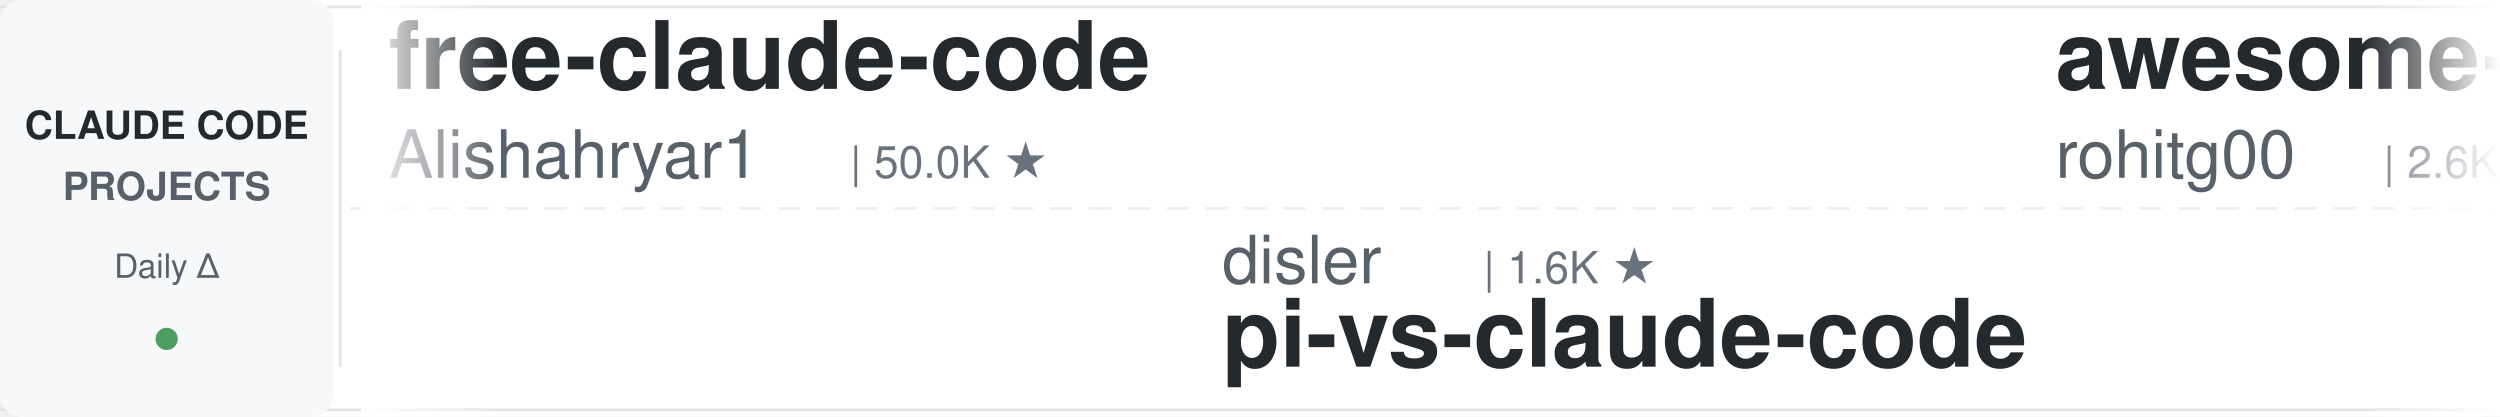
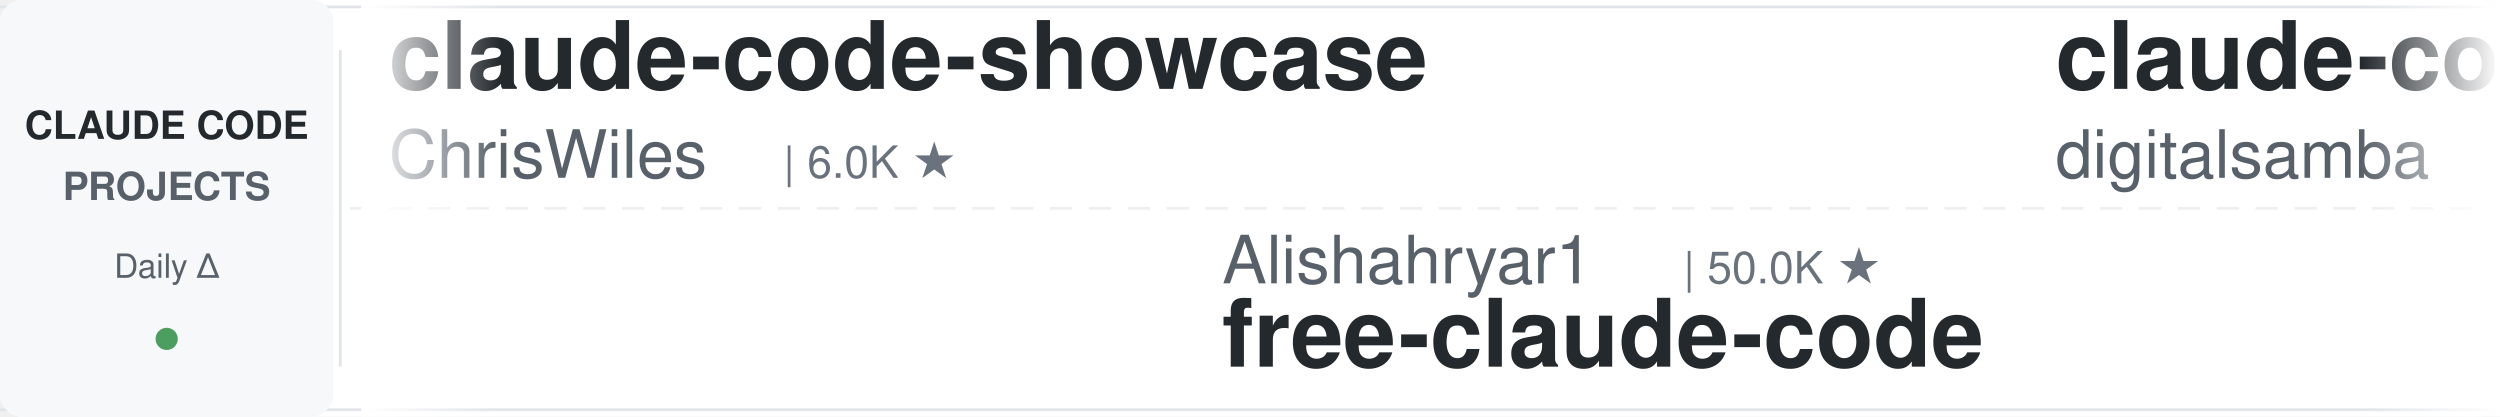
<svg xmlns="http://www.w3.org/2000/svg" width="900" height="150">
  <defs>
    <linearGradient id="leftFade" x1="0%" y1="0%" x2="100%" y2="0%">
      <stop offset="0%" style="stop-color:#ffffff;stop-opacity:1" />
      <stop offset="100%" style="stop-color:#ffffff;stop-opacity:0" />
    </linearGradient>
    <linearGradient id="rightFade" x1="0%" y1="0%" x2="100%" y2="0%">
      <stop offset="0%" style="stop-color:#ffffff;stop-opacity:0" />
      <stop offset="100%" style="stop-color:#ffffff;stop-opacity:1" />
    </linearGradient>
  </defs>
  <rect width="900" height="150" fill="#ffffff" rx="8" />
  <rect x="0" y="2" width="900" height="1" fill="#e1e4e8" />
  <rect x="0" y="147" width="900" height="1" fill="#e1e4e8" />
  <line x1="0" y1="75" x2="900" y2="75" stroke="#e1e4e8" stroke-width="1" stroke-dasharray="8 6" opacity="0.6" />
  <rect x="0" y="0" width="120" height="150" fill="#f6f8fa" rx="8" />
  <text x="60" y="50" font-family="-apple-system, BlinkMacSystemFont, 'Segoe UI', Helvetica, Arial, sans-serif" font-size="14" font-weight="600" fill="#24292e" text-anchor="middle">CLAUDE CODE</text>
  <text x="60" y="72" font-family="-apple-system, BlinkMacSystemFont, 'Segoe UI', Helvetica, Arial, sans-serif" font-size="14" font-weight="600" fill="#586069" text-anchor="middle">PROJECTS</text>
  <text x="60" y="100" font-family="-apple-system, BlinkMacSystemFont, 'Segoe UI', Helvetica, Arial, sans-serif" font-size="12" font-weight="500" fill="#586069" text-anchor="middle">Daily Δ</text>
  <circle cx="60" cy="122" r="4" fill="#22863a" opacity="0.8" />
  <rect x="122" y="18" width="1" height="114" fill="#e1e4e8" />
  <clipPath id="tickerClip">
    <rect x="130" y="0" width="770" height="150" />
  </clipPath>
  <g clip-path="url(#tickerClip)">
    <g id="tickerItems">
      <animateTransform attributeName="transform" attributeType="XML" type="translate" from="0 0" to="-3000 0" dur="54s" repeatCount="indefinite" />
      <g transform="translate(0, 0)">
-         <text x="140" y="32" font-family="-apple-system, BlinkMacSystemFont, 'Segoe UI', Helvetica, Arial, sans-serif" font-size="34" font-weight="600" fill="#24292e">free-claude-code</text>
-         <text x="140" y="64" font-family="-apple-system, BlinkMacSystemFont, 'Segoe UI', Helvetica, Arial, sans-serif" font-size="24" font-weight="400" fill="#586069">Alishahryar1</text>
-         <text x="306" y="64" font-family="-apple-system, BlinkMacSystemFont, 'Segoe UI', Helvetica, Arial, sans-serif" font-size="16" font-weight="500" fill="#6a737d">| 50.0K ★</text>
+         <text x="140" y="32" font-family="-apple-system, BlinkMacSystemFont, 'Segoe UI', Helvetica, Arial, sans-serif" font-size="34" font-weight="600" fill="#24292e">claude-code-showcase</text>
+         <text x="140" y="64" font-family="-apple-system, BlinkMacSystemFont, 'Segoe UI', Helvetica, Arial, sans-serif" font-size="24" font-weight="400" fill="#586069">ChrisWiles</text>
+         <text x="282" y="64" font-family="-apple-system, BlinkMacSystemFont, 'Segoe UI', Helvetica, Arial, sans-serif" font-size="16" font-weight="500" fill="#6a737d">| 6.0K ★</text>
      </g>
      <g transform="translate(300, 0)">
-         <text x="140" y="102" font-family="-apple-system, BlinkMacSystemFont, 'Segoe UI', Helvetica, Arial, sans-serif" font-size="24" font-weight="400" fill="#586069">disler</text>
-         <text x="234" y="102" font-family="-apple-system, BlinkMacSystemFont, 'Segoe UI', Helvetica, Arial, sans-serif" font-size="16" font-weight="500" fill="#6a737d">| 1.6K ★</text>
-         <text x="140" y="132" font-family="-apple-system, BlinkMacSystemFont, 'Segoe UI', Helvetica, Arial, sans-serif" font-size="34" font-weight="600" fill="#24292e">pi-vs-claude-code</text>
+         <text x="140" y="102" font-family="-apple-system, BlinkMacSystemFont, 'Segoe UI', Helvetica, Arial, sans-serif" font-size="24" font-weight="400" fill="#586069">Alishahryar1</text>
+         <text x="306" y="102" font-family="-apple-system, BlinkMacSystemFont, 'Segoe UI', Helvetica, Arial, sans-serif" font-size="16" font-weight="500" fill="#6a737d">| 50.0K ★</text>
+         <text x="140" y="132" font-family="-apple-system, BlinkMacSystemFont, 'Segoe UI', Helvetica, Arial, sans-serif" font-size="34" font-weight="600" fill="#24292e">free-claude-code</text>
      </g>
      <g transform="translate(600, 0)">
-         <text x="140" y="32" font-family="-apple-system, BlinkMacSystemFont, 'Segoe UI', Helvetica, Arial, sans-serif" font-size="34" font-weight="600" fill="#24292e">awesome-claude-code-tool...</text>
-         <text x="140" y="64" font-family="-apple-system, BlinkMacSystemFont, 'Segoe UI', Helvetica, Arial, sans-serif" font-size="24" font-weight="400" fill="#586069">rohitg00</text>
-         <text x="258" y="64" font-family="-apple-system, BlinkMacSystemFont, 'Segoe UI', Helvetica, Arial, sans-serif" font-size="16" font-weight="500" fill="#6a737d">| 2.6K ★</text>
+         <text x="140" y="32" font-family="-apple-system, BlinkMacSystemFont, 'Segoe UI', Helvetica, Arial, sans-serif" font-size="34" font-weight="600" fill="#24292e">claude-code-video-toolki...</text>
+         <text x="140" y="64" font-family="-apple-system, BlinkMacSystemFont, 'Segoe UI', Helvetica, Arial, sans-serif" font-size="24" font-weight="400" fill="#586069">digitalsamba</text>
+         <text x="306" y="64" font-family="-apple-system, BlinkMacSystemFont, 'Segoe UI', Helvetica, Arial, sans-serif" font-size="16" font-weight="500" fill="#6a737d">| 2.0K ★</text>
      </g>
      <g transform="translate(900, 0)">
-         <text x="140" y="102" font-family="-apple-system, BlinkMacSystemFont, 'Segoe UI', Helvetica, Arial, sans-serif" font-size="24" font-weight="400" fill="#586069">digitalsamba</text>
-         <text x="306" y="102" font-family="-apple-system, BlinkMacSystemFont, 'Segoe UI', Helvetica, Arial, sans-serif" font-size="16" font-weight="500" fill="#6a737d">| 2.0K ★</text>
-         <text x="140" y="132" font-family="-apple-system, BlinkMacSystemFont, 'Segoe UI', Helvetica, Arial, sans-serif" font-size="34" font-weight="600" fill="#24292e">claude-code-video-toolki...</text>
+         <text x="140" y="102" font-family="-apple-system, BlinkMacSystemFont, 'Segoe UI', Helvetica, Arial, sans-serif" font-size="24" font-weight="400" fill="#586069">Piebald-AI</text>
+         <text x="282" y="102" font-family="-apple-system, BlinkMacSystemFont, 'Segoe UI', Helvetica, Arial, sans-serif" font-size="16" font-weight="500" fill="#6a737d">| 12.5K ★</text>
+         <text x="140" y="132" font-family="-apple-system, BlinkMacSystemFont, 'Segoe UI', Helvetica, Arial, sans-serif" font-size="34" font-weight="600" fill="#24292e">claude-code-system-promp...</text>
      </g>
      <g transform="translate(1200, 0)">
-         <text x="140" y="32" font-family="-apple-system, BlinkMacSystemFont, 'Segoe UI', Helvetica, Arial, sans-serif" font-size="34" font-weight="600" fill="#24292e">claude-code-skills</text>
-         <text x="140" y="64" font-family="-apple-system, BlinkMacSystemFont, 'Segoe UI', Helvetica, Arial, sans-serif" font-size="24" font-weight="400" fill="#586069">daymade</text>
-         <text x="246" y="64" font-family="-apple-system, BlinkMacSystemFont, 'Segoe UI', Helvetica, Arial, sans-serif" font-size="16" font-weight="500" fill="#6a737d">| 1.4K ★</text>
+         <text x="140" y="32" font-family="-apple-system, BlinkMacSystemFont, 'Segoe UI', Helvetica, Arial, sans-serif" font-size="34" font-weight="600" fill="#24292e">ECC</text>
+         <text x="140" y="64" font-family="-apple-system, BlinkMacSystemFont, 'Segoe UI', Helvetica, Arial, sans-serif" font-size="24" font-weight="400" fill="#586069">affaan-m</text>
+         <text x="258" y="64" font-family="-apple-system, BlinkMacSystemFont, 'Segoe UI', Helvetica, Arial, sans-serif" font-size="16" font-weight="500" fill="#6a737d">| 243.3K ★</text>
      </g>
      <g transform="translate(1500, 0)">
-         <text x="140" y="102" font-family="-apple-system, BlinkMacSystemFont, 'Segoe UI', Helvetica, Arial, sans-serif" font-size="24" font-weight="400" fill="#586069">shareAI-lab</text>
-         <text x="294" y="102" font-family="-apple-system, BlinkMacSystemFont, 'Segoe UI', Helvetica, Arial, sans-serif" font-size="16" font-weight="500" fill="#6a737d">| 75.3K ★</text>
-         <text x="140" y="132" font-family="-apple-system, BlinkMacSystemFont, 'Segoe UI', Helvetica, Arial, sans-serif" font-size="34" font-weight="600" fill="#24292e">learn-claude-code</text>
+         <text x="140" y="102" font-family="-apple-system, BlinkMacSystemFont, 'Segoe UI', Helvetica, Arial, sans-serif" font-size="24" font-weight="400" fill="#586069">repowise-dev</text>
+         <text x="306" y="102" font-family="-apple-system, BlinkMacSystemFont, 'Segoe UI', Helvetica, Arial, sans-serif" font-size="16" font-weight="500" fill="#6a737d">| 1.2K ★</text>
+         <text x="140" y="132" font-family="-apple-system, BlinkMacSystemFont, 'Segoe UI', Helvetica, Arial, sans-serif" font-size="34" font-weight="600" fill="#24292e">claude-code-prompts</text>
      </g>
      <g transform="translate(1800, 0)">
-         <text x="140" y="32" font-family="-apple-system, BlinkMacSystemFont, 'Segoe UI', Helvetica, Arial, sans-serif" font-size="34" font-weight="600" fill="#24292e">awesome-claude-code</text>
-         <text x="140" y="64" font-family="-apple-system, BlinkMacSystemFont, 'Segoe UI', Helvetica, Arial, sans-serif" font-size="24" font-weight="400" fill="#586069">jqueryscript</text>
-         <text x="306" y="64" font-family="-apple-system, BlinkMacSystemFont, 'Segoe UI', Helvetica, Arial, sans-serif" font-size="16" font-weight="500" fill="#6a737d">| 504 ★</text>
+         <text x="140" y="32" font-family="-apple-system, BlinkMacSystemFont, 'Segoe UI', Helvetica, Arial, sans-serif" font-size="34" font-weight="600" fill="#24292e">claude-code-engineering</text>
+         <text x="140" y="64" font-family="-apple-system, BlinkMacSystemFont, 'Segoe UI', Helvetica, Arial, sans-serif" font-size="24" font-weight="400" fill="#586069">huangjia2019</text>
+         <text x="306" y="64" font-family="-apple-system, BlinkMacSystemFont, 'Segoe UI', Helvetica, Arial, sans-serif" font-size="16" font-weight="500" fill="#6a737d">| 1.1K ★</text>
      </g>
      <g transform="translate(2100, 0)">
-         <text x="140" y="102" font-family="-apple-system, BlinkMacSystemFont, 'Segoe UI', Helvetica, Arial, sans-serif" font-size="24" font-weight="400" fill="#586069">WorldFlowAI</text>
-         <text x="294" y="102" font-family="-apple-system, BlinkMacSystemFont, 'Segoe UI', Helvetica, Arial, sans-serif" font-size="16" font-weight="500" fill="#6a737d">| 1.7K ★</text>
-         <text x="140" y="132" font-family="-apple-system, BlinkMacSystemFont, 'Segoe UI', Helvetica, Arial, sans-serif" font-size="34" font-weight="600" fill="#24292e">everything-claude-code</text>
+         <text x="140" y="102" font-family="-apple-system, BlinkMacSystemFont, 'Segoe UI', Helvetica, Arial, sans-serif" font-size="24" font-weight="400" fill="#586069">Maciek-roboblog</text>
+         <text x="342" y="102" font-family="-apple-system, BlinkMacSystemFont, 'Segoe UI', Helvetica, Arial, sans-serif" font-size="16" font-weight="500" fill="#6a737d">| 8.7K ★</text>
+         <text x="140" y="132" font-family="-apple-system, BlinkMacSystemFont, 'Segoe UI', Helvetica, Arial, sans-serif" font-size="34" font-weight="600" fill="#24292e">Claude-Code-Usage-Monito...</text>
      </g>
      <g transform="translate(2400, 0)">
-         <text x="140" y="32" font-family="-apple-system, BlinkMacSystemFont, 'Segoe UI', Helvetica, Arial, sans-serif" font-size="34" font-weight="600" fill="#24292e">arcads-claude-code</text>
-         <text x="140" y="64" font-family="-apple-system, BlinkMacSystemFont, 'Segoe UI', Helvetica, Arial, sans-serif" font-size="24" font-weight="400" fill="#586069">krusemediallc</text>
-         <text x="318" y="64" font-family="-apple-system, BlinkMacSystemFont, 'Segoe UI', Helvetica, Arial, sans-serif" font-size="16" font-weight="500" fill="#6a737d">| 1.4K ★</text>
+         <text x="140" y="32" font-family="-apple-system, BlinkMacSystemFont, 'Segoe UI', Helvetica, Arial, sans-serif" font-size="34" font-weight="600" fill="#24292e">claude-code-action</text>
+         <text x="140" y="64" font-family="-apple-system, BlinkMacSystemFont, 'Segoe UI', Helvetica, Arial, sans-serif" font-size="24" font-weight="400" fill="#586069">anthropics</text>
+         <text x="282" y="64" font-family="-apple-system, BlinkMacSystemFont, 'Segoe UI', Helvetica, Arial, sans-serif" font-size="16" font-weight="500" fill="#6a737d">| 8.7K ★</text>
      </g>
      <g transform="translate(2700, 0)">
-         <text x="140" y="102" font-family="-apple-system, BlinkMacSystemFont, 'Segoe UI', Helvetica, Arial, sans-serif" font-size="24" font-weight="400" fill="#586069">centminmod</text>
-         <text x="282" y="102" font-family="-apple-system, BlinkMacSystemFont, 'Segoe UI', Helvetica, Arial, sans-serif" font-size="16" font-weight="500" fill="#6a737d">| 2.6K ★</text>
-         <text x="140" y="132" font-family="-apple-system, BlinkMacSystemFont, 'Segoe UI', Helvetica, Arial, sans-serif" font-size="34" font-weight="600" fill="#24292e">my-claude-code-setup</text>
+         <text x="140" y="102" font-family="-apple-system, BlinkMacSystemFont, 'Segoe UI', Helvetica, Arial, sans-serif" font-size="24" font-weight="400" fill="#586069">Pimzino</text>
+         <text x="246" y="102" font-family="-apple-system, BlinkMacSystemFont, 'Segoe UI', Helvetica, Arial, sans-serif" font-size="16" font-weight="500" fill="#6a737d">| 3.9K ★</text>
+         <text x="140" y="132" font-family="-apple-system, BlinkMacSystemFont, 'Segoe UI', Helvetica, Arial, sans-serif" font-size="34" font-weight="600" fill="#24292e">claude-code-spec-workflo...</text>
      </g>
      <g transform="translate(3000, 0)">
-         <text x="140" y="32" font-family="-apple-system, BlinkMacSystemFont, 'Segoe UI', Helvetica, Arial, sans-serif" font-size="34" font-weight="600" fill="#24292e">free-claude-code</text>
-         <text x="140" y="64" font-family="-apple-system, BlinkMacSystemFont, 'Segoe UI', Helvetica, Arial, sans-serif" font-size="24" font-weight="400" fill="#586069">Alishahryar1</text>
-         <text x="306" y="64" font-family="-apple-system, BlinkMacSystemFont, 'Segoe UI', Helvetica, Arial, sans-serif" font-size="16" font-weight="500" fill="#6a737d">| 50.0K ★</text>
+         <text x="140" y="32" font-family="-apple-system, BlinkMacSystemFont, 'Segoe UI', Helvetica, Arial, sans-serif" font-size="34" font-weight="600" fill="#24292e">claude-code-showcase</text>
+         <text x="140" y="64" font-family="-apple-system, BlinkMacSystemFont, 'Segoe UI', Helvetica, Arial, sans-serif" font-size="24" font-weight="400" fill="#586069">ChrisWiles</text>
+         <text x="282" y="64" font-family="-apple-system, BlinkMacSystemFont, 'Segoe UI', Helvetica, Arial, sans-serif" font-size="16" font-weight="500" fill="#6a737d">| 6.0K ★</text>
      </g>
      <g transform="translate(3300, 0)">
-         <text x="140" y="102" font-family="-apple-system, BlinkMacSystemFont, 'Segoe UI', Helvetica, Arial, sans-serif" font-size="24" font-weight="400" fill="#586069">disler</text>
-         <text x="234" y="102" font-family="-apple-system, BlinkMacSystemFont, 'Segoe UI', Helvetica, Arial, sans-serif" font-size="16" font-weight="500" fill="#6a737d">| 1.6K ★</text>
-         <text x="140" y="132" font-family="-apple-system, BlinkMacSystemFont, 'Segoe UI', Helvetica, Arial, sans-serif" font-size="34" font-weight="600" fill="#24292e">pi-vs-claude-code</text>
+         <text x="140" y="102" font-family="-apple-system, BlinkMacSystemFont, 'Segoe UI', Helvetica, Arial, sans-serif" font-size="24" font-weight="400" fill="#586069">Alishahryar1</text>
+         <text x="306" y="102" font-family="-apple-system, BlinkMacSystemFont, 'Segoe UI', Helvetica, Arial, sans-serif" font-size="16" font-weight="500" fill="#6a737d">| 50.0K ★</text>
+         <text x="140" y="132" font-family="-apple-system, BlinkMacSystemFont, 'Segoe UI', Helvetica, Arial, sans-serif" font-size="34" font-weight="600" fill="#24292e">free-claude-code</text>
      </g>
      <g transform="translate(3600, 0)">
-         <text x="140" y="32" font-family="-apple-system, BlinkMacSystemFont, 'Segoe UI', Helvetica, Arial, sans-serif" font-size="34" font-weight="600" fill="#24292e">awesome-claude-code-tool...</text>
-         <text x="140" y="64" font-family="-apple-system, BlinkMacSystemFont, 'Segoe UI', Helvetica, Arial, sans-serif" font-size="24" font-weight="400" fill="#586069">rohitg00</text>
-         <text x="258" y="64" font-family="-apple-system, BlinkMacSystemFont, 'Segoe UI', Helvetica, Arial, sans-serif" font-size="16" font-weight="500" fill="#6a737d">| 2.6K ★</text>
+         <text x="140" y="32" font-family="-apple-system, BlinkMacSystemFont, 'Segoe UI', Helvetica, Arial, sans-serif" font-size="34" font-weight="600" fill="#24292e">claude-code-video-toolki...</text>
+         <text x="140" y="64" font-family="-apple-system, BlinkMacSystemFont, 'Segoe UI', Helvetica, Arial, sans-serif" font-size="24" font-weight="400" fill="#586069">digitalsamba</text>
+         <text x="306" y="64" font-family="-apple-system, BlinkMacSystemFont, 'Segoe UI', Helvetica, Arial, sans-serif" font-size="16" font-weight="500" fill="#6a737d">| 2.0K ★</text>
      </g>
      <g transform="translate(3900, 0)">
-         <text x="140" y="102" font-family="-apple-system, BlinkMacSystemFont, 'Segoe UI', Helvetica, Arial, sans-serif" font-size="24" font-weight="400" fill="#586069">digitalsamba</text>
-         <text x="306" y="102" font-family="-apple-system, BlinkMacSystemFont, 'Segoe UI', Helvetica, Arial, sans-serif" font-size="16" font-weight="500" fill="#6a737d">| 2.0K ★</text>
-         <text x="140" y="132" font-family="-apple-system, BlinkMacSystemFont, 'Segoe UI', Helvetica, Arial, sans-serif" font-size="34" font-weight="600" fill="#24292e">claude-code-video-toolki...</text>
+         <text x="140" y="102" font-family="-apple-system, BlinkMacSystemFont, 'Segoe UI', Helvetica, Arial, sans-serif" font-size="24" font-weight="400" fill="#586069">Piebald-AI</text>
+         <text x="282" y="102" font-family="-apple-system, BlinkMacSystemFont, 'Segoe UI', Helvetica, Arial, sans-serif" font-size="16" font-weight="500" fill="#6a737d">| 12.5K ★</text>
+         <text x="140" y="132" font-family="-apple-system, BlinkMacSystemFont, 'Segoe UI', Helvetica, Arial, sans-serif" font-size="34" font-weight="600" fill="#24292e">claude-code-system-promp...</text>
      </g>
    </g>
  </g>
  <rect x="130" y="0" width="50" height="150" fill="url(#leftFade)" />
  <rect x="850" y="0" width="50" height="150" fill="url(#rightFade)" />
</svg>
